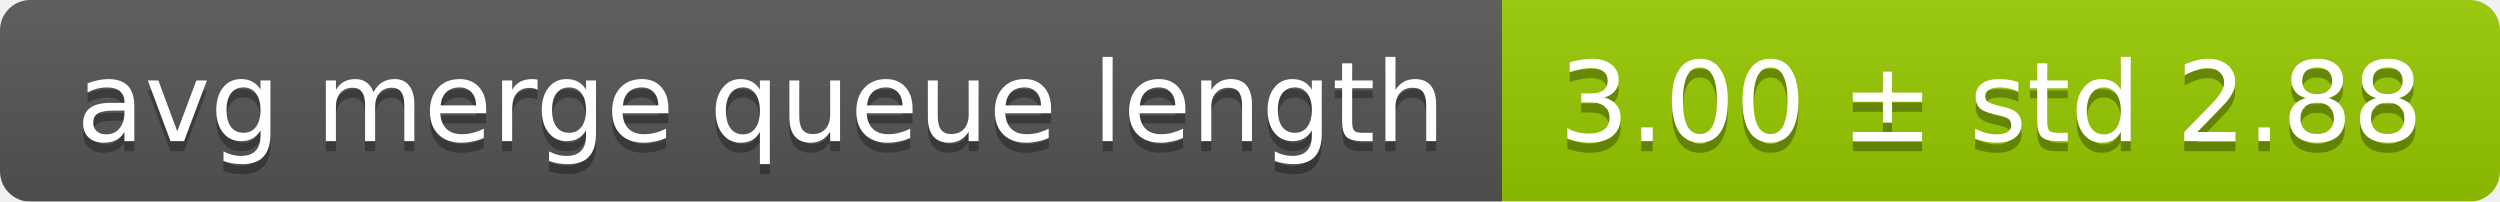
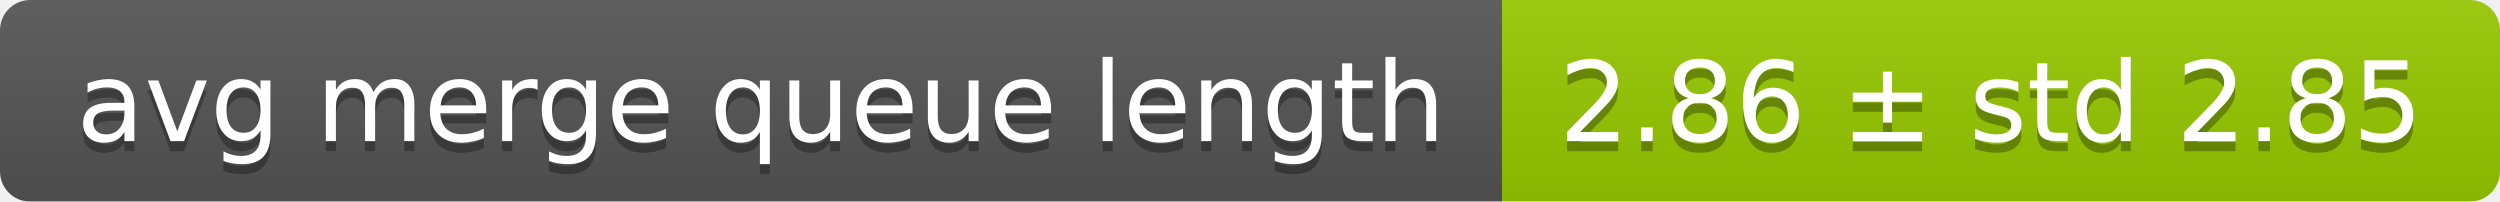
<svg xmlns="http://www.w3.org/2000/svg" width="248" height="20">
  <linearGradient id="smooth" x2="0" y2="100%">
    <stop offset="0" stop-color="#bbb" stop-opacity=".1" />
    <stop offset="1" stop-opacity=".1" />
  </linearGradient>
  <mask id="round">
    <rect width="248" height="20" rx="3" fill="#fff" />
  </mask>
  <g mask="url(#round)">
    <rect width="149" height="20" fill="#555" />
    <rect x="149" width="99" height="20" fill="#97ca00" />
    <rect width="248" height="20" fill="url(#smooth)" />
  </g>
  <g fill="#fff" text-anchor="middle" font-family="DejaVu Sans,Verdana,Geneva,sans-serif" font-size="11">
    <text x="75.5" y="15" fill="#010101" fill-opacity=".3">avg merge queue length</text>
    <text x="75.5" y="14">avg merge queue length</text>
-     <text x="197.5" y="15" fill="#010101" fill-opacity=".3">3.00 ± std 2.88</text>
-     <text x="197.5" y="14">3.00 ± std 2.88</text>
+     <text x="197.5" y="15" fill="#010101" fill-opacity=".3">2.86 ± std 2.85</text>
+     <text x="197.5" y="14">2.86 ± std 2.85</text>
  </g>
</svg>
